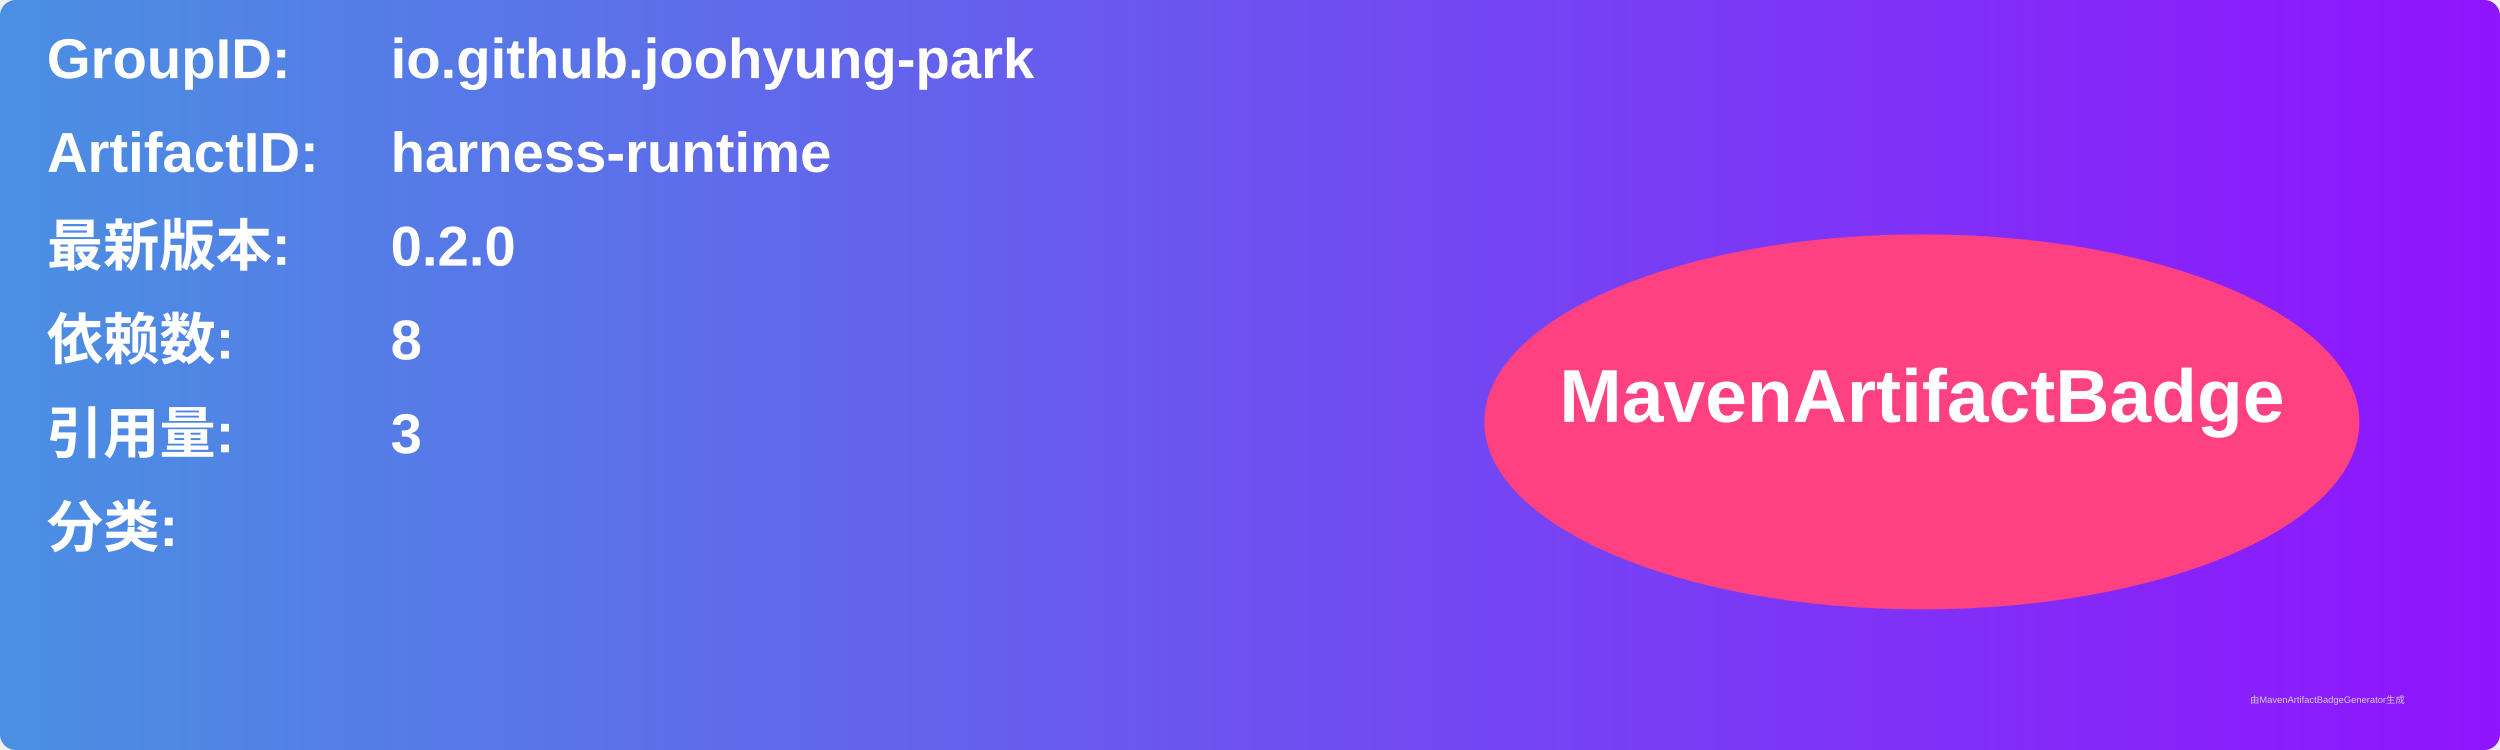
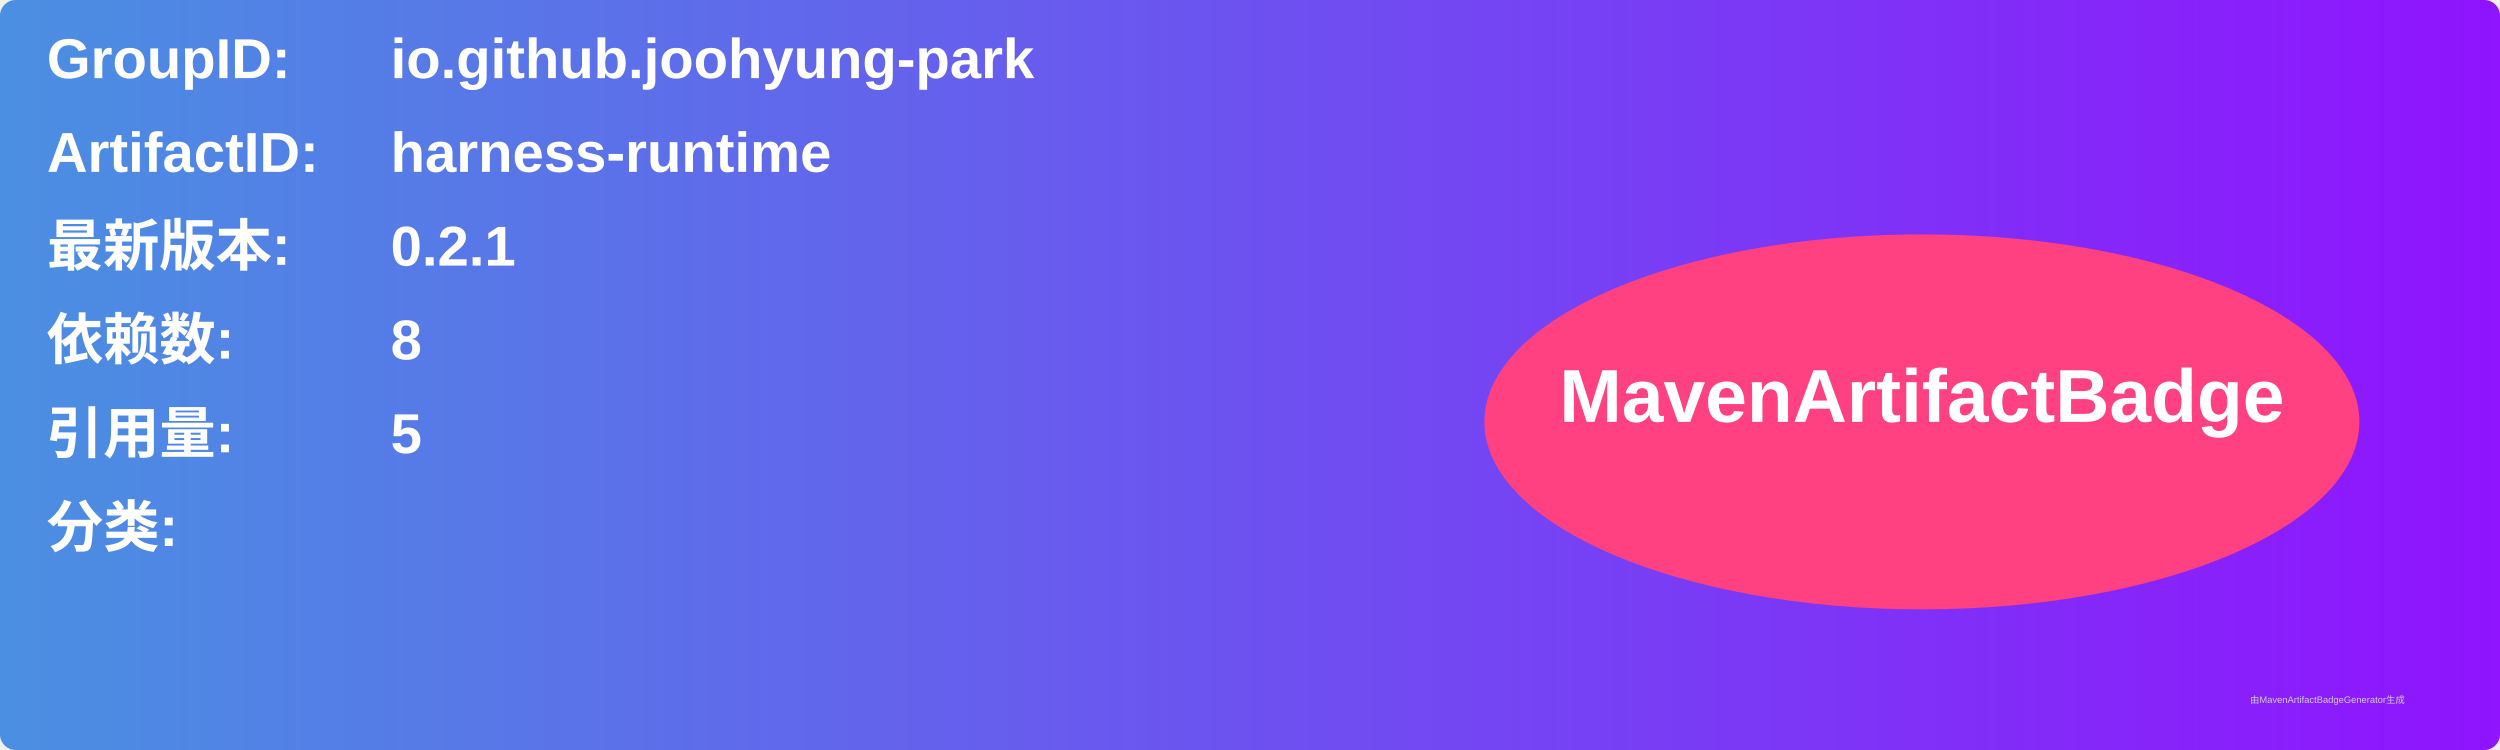
<svg xmlns="http://www.w3.org/2000/svg" width="800" height="240" viewBox="0 0 800 240">
  <linearGradient id="grad" x1="0%" y1="0%" x2="100%" y2="0%">
    <stop offset="0%" stop-color="#4a90e2" />
    <stop offset="100%" stop-color="#9013fe" />
  </linearGradient>
  <rect width="100%" height="100%" rx="5" ry="5" fill="url(#grad)" />
  <g transform="translate(15, 15)">
    <text x="0" y="10" font-family="Arial" font-size="18" fill="white" font-weight="bold" width="260">GroupID:</text>
    <text x="110" y="10" font-family="Arial" font-size="18" fill="white" font-weight="bold" width="460">io.github.joohyung-park</text>
    <text x="0" y="40" font-family="Arial" font-size="18" fill="white" font-weight="bold" width="260">ArtifactID:</text>
    <text x="110" y="40" font-family="Arial" font-size="18" fill="white" font-weight="bold" width="460">harness-runtime</text>
    <text x="0" y="70" font-family="Arial" font-size="18" fill="white" font-weight="bold">最新版本:</text>
    <text x="110" y="70" font-family="Arial" font-size="18" fill="white" font-weight="bold">
-       <tspan font-weight="bold">0.2.0</tspan>
+       <tspan font-weight="bold">0.2.1</tspan>
    </text>
    <text x="0" y="100" font-family="Arial" font-size="18" fill="white" font-weight="bold">依赖数: </text>
    <text x="110" y="100" font-family="Arial" font-size="18" fill="white">
      <tspan font-weight="bold">8</tspan>
    </text>
    <text x="0" y="130" font-family="Arial" font-size="18" fill="white" font-weight="bold">引用量: </text>
    <text x="110" y="130" font-family="Arial" font-size="18" fill="white">
-       <tspan font-weight="bold">3</tspan>
+       <tspan font-weight="bold">5</tspan>
    </text>
    <text x="0" y="160" font-family="Arial" font-size="18" fill="white" font-weight="bold">分类:</text>
    <text x="10" y="190" font-family="Arial" font-size="10" fill="white">
      <tspan font-weight="bold" />
    </text>
    <ellipse cx="600" cy="120" rx="140" ry="60" fill="#ff4081" />
    <text x="600" y="120" text-anchor="middle" font-family="Arial" font-size="24" fill="white" font-weight="bold">MavenArtifactBadge</text>
  </g>
  <text x="720" y="225" font-family="Arial" font-size="3" fill="#d0d0d0">由MavenArtifactBadgeGenerator生成</text>
</svg>
